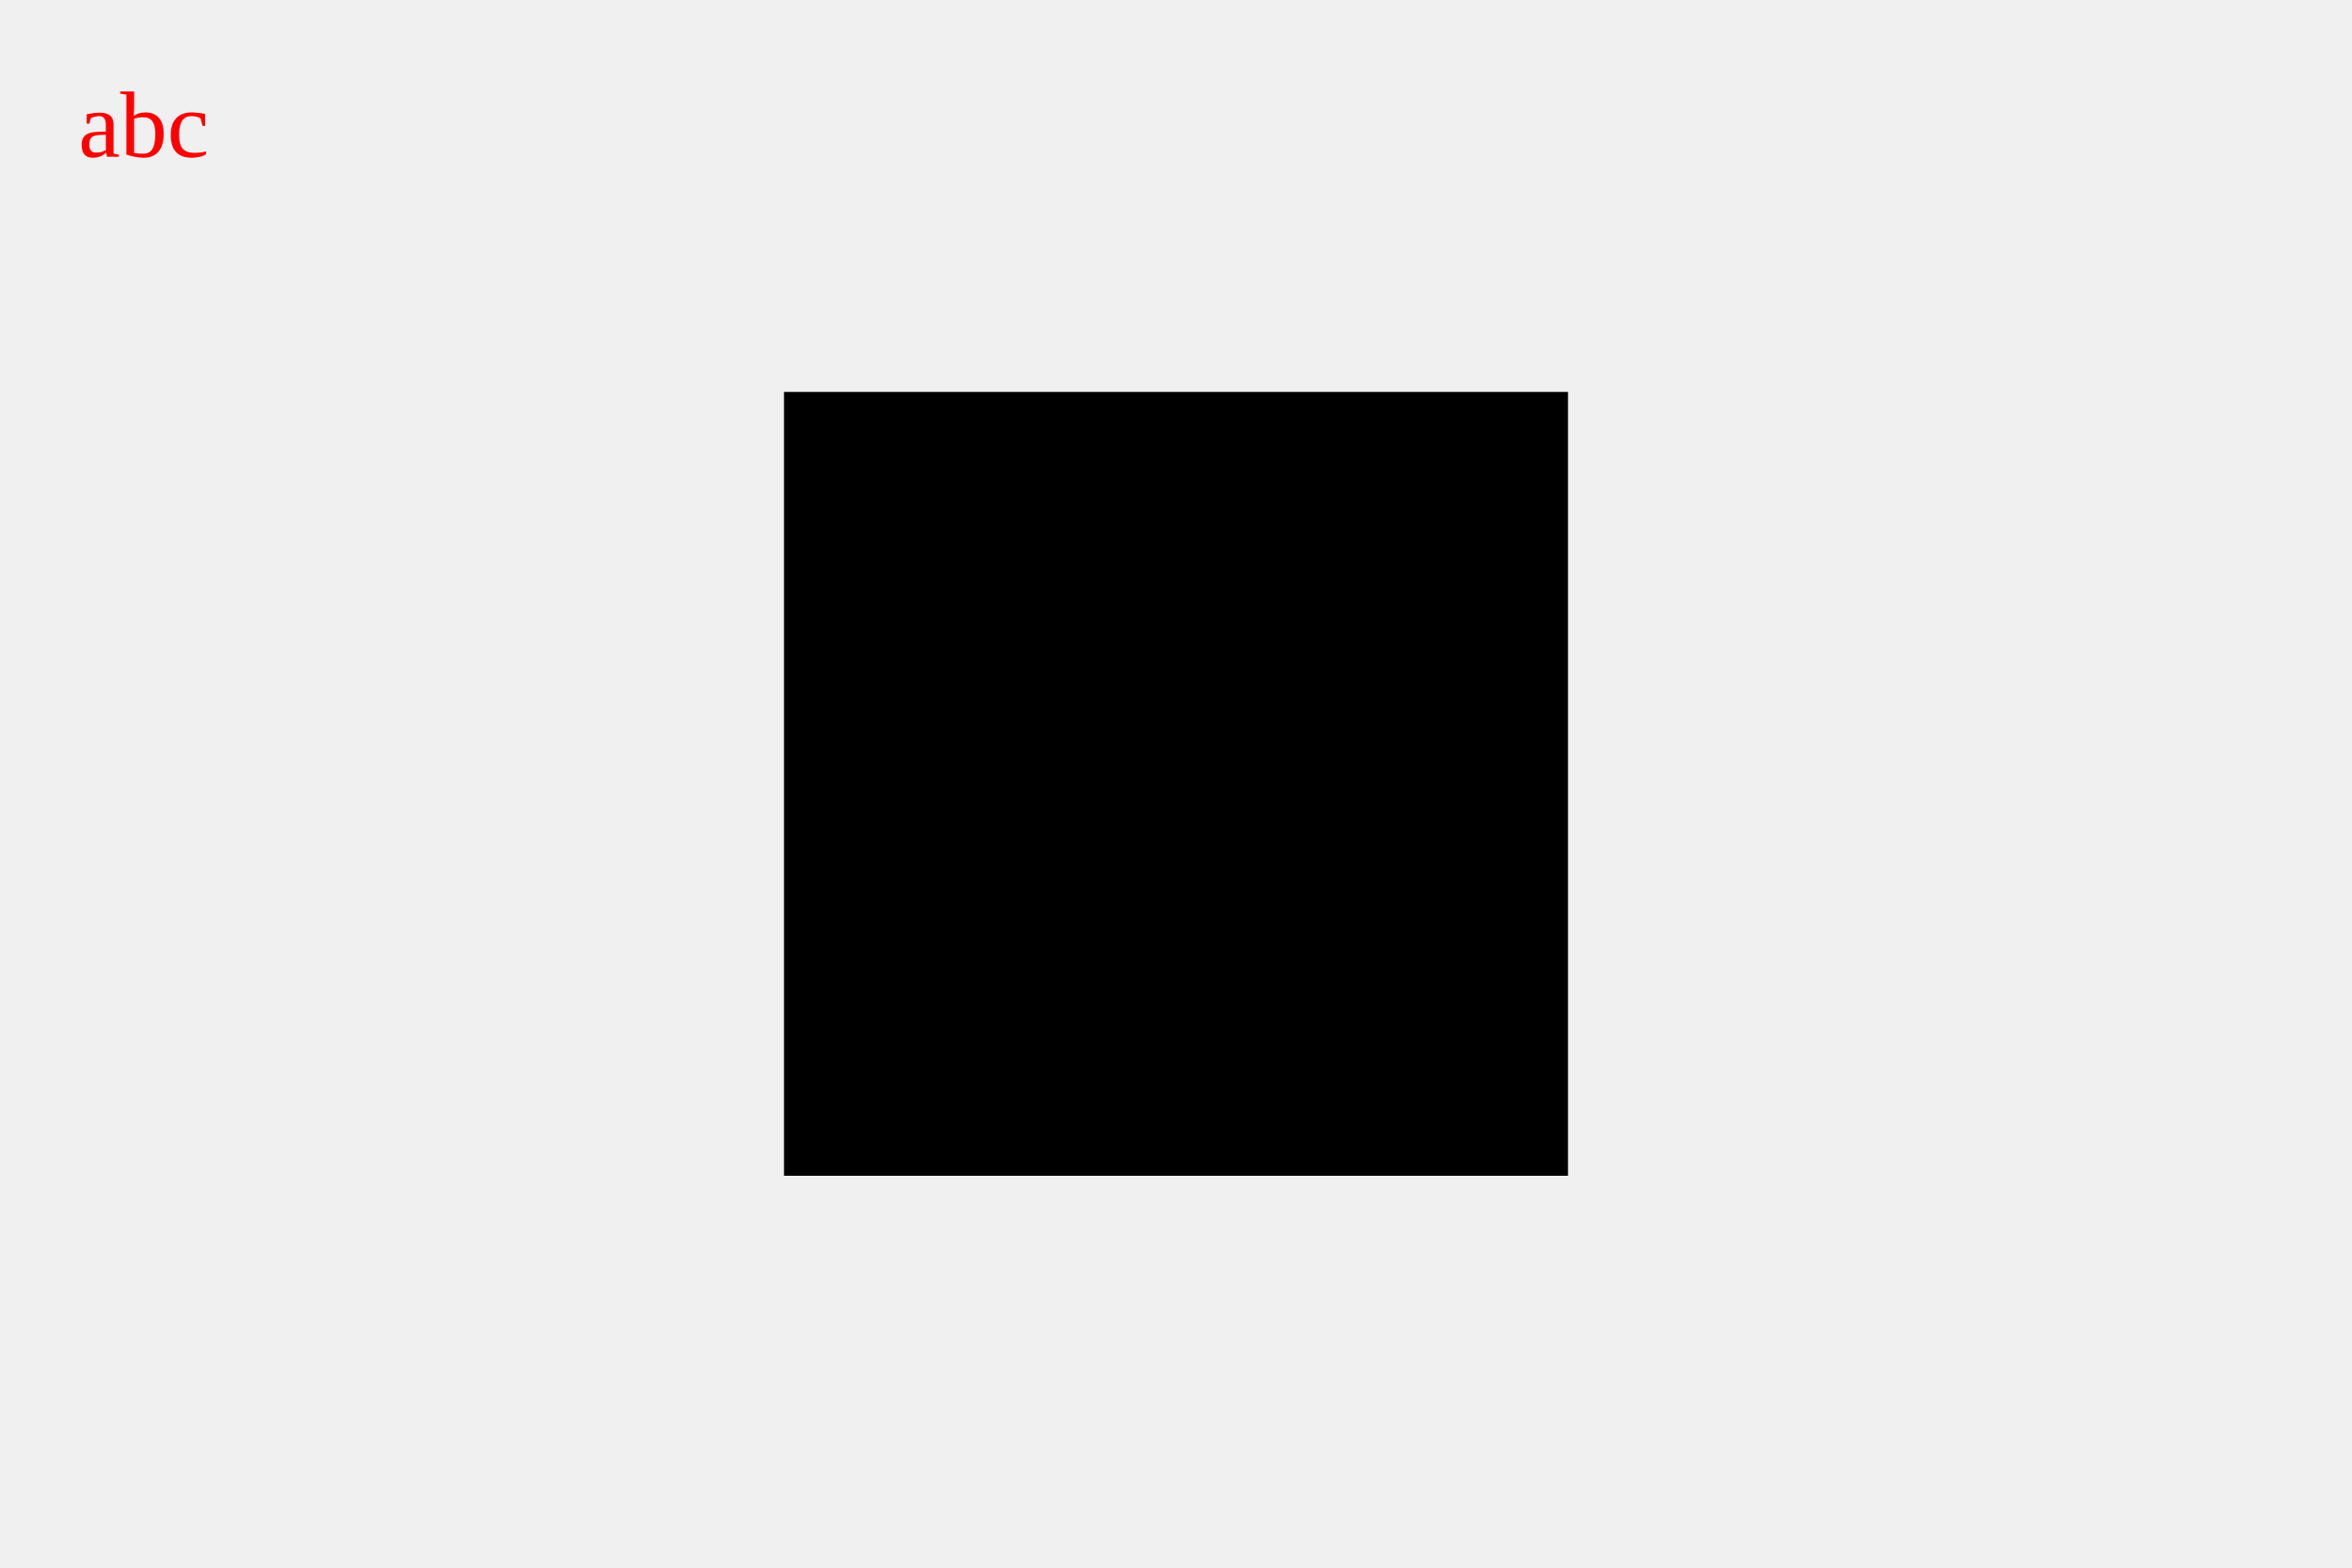
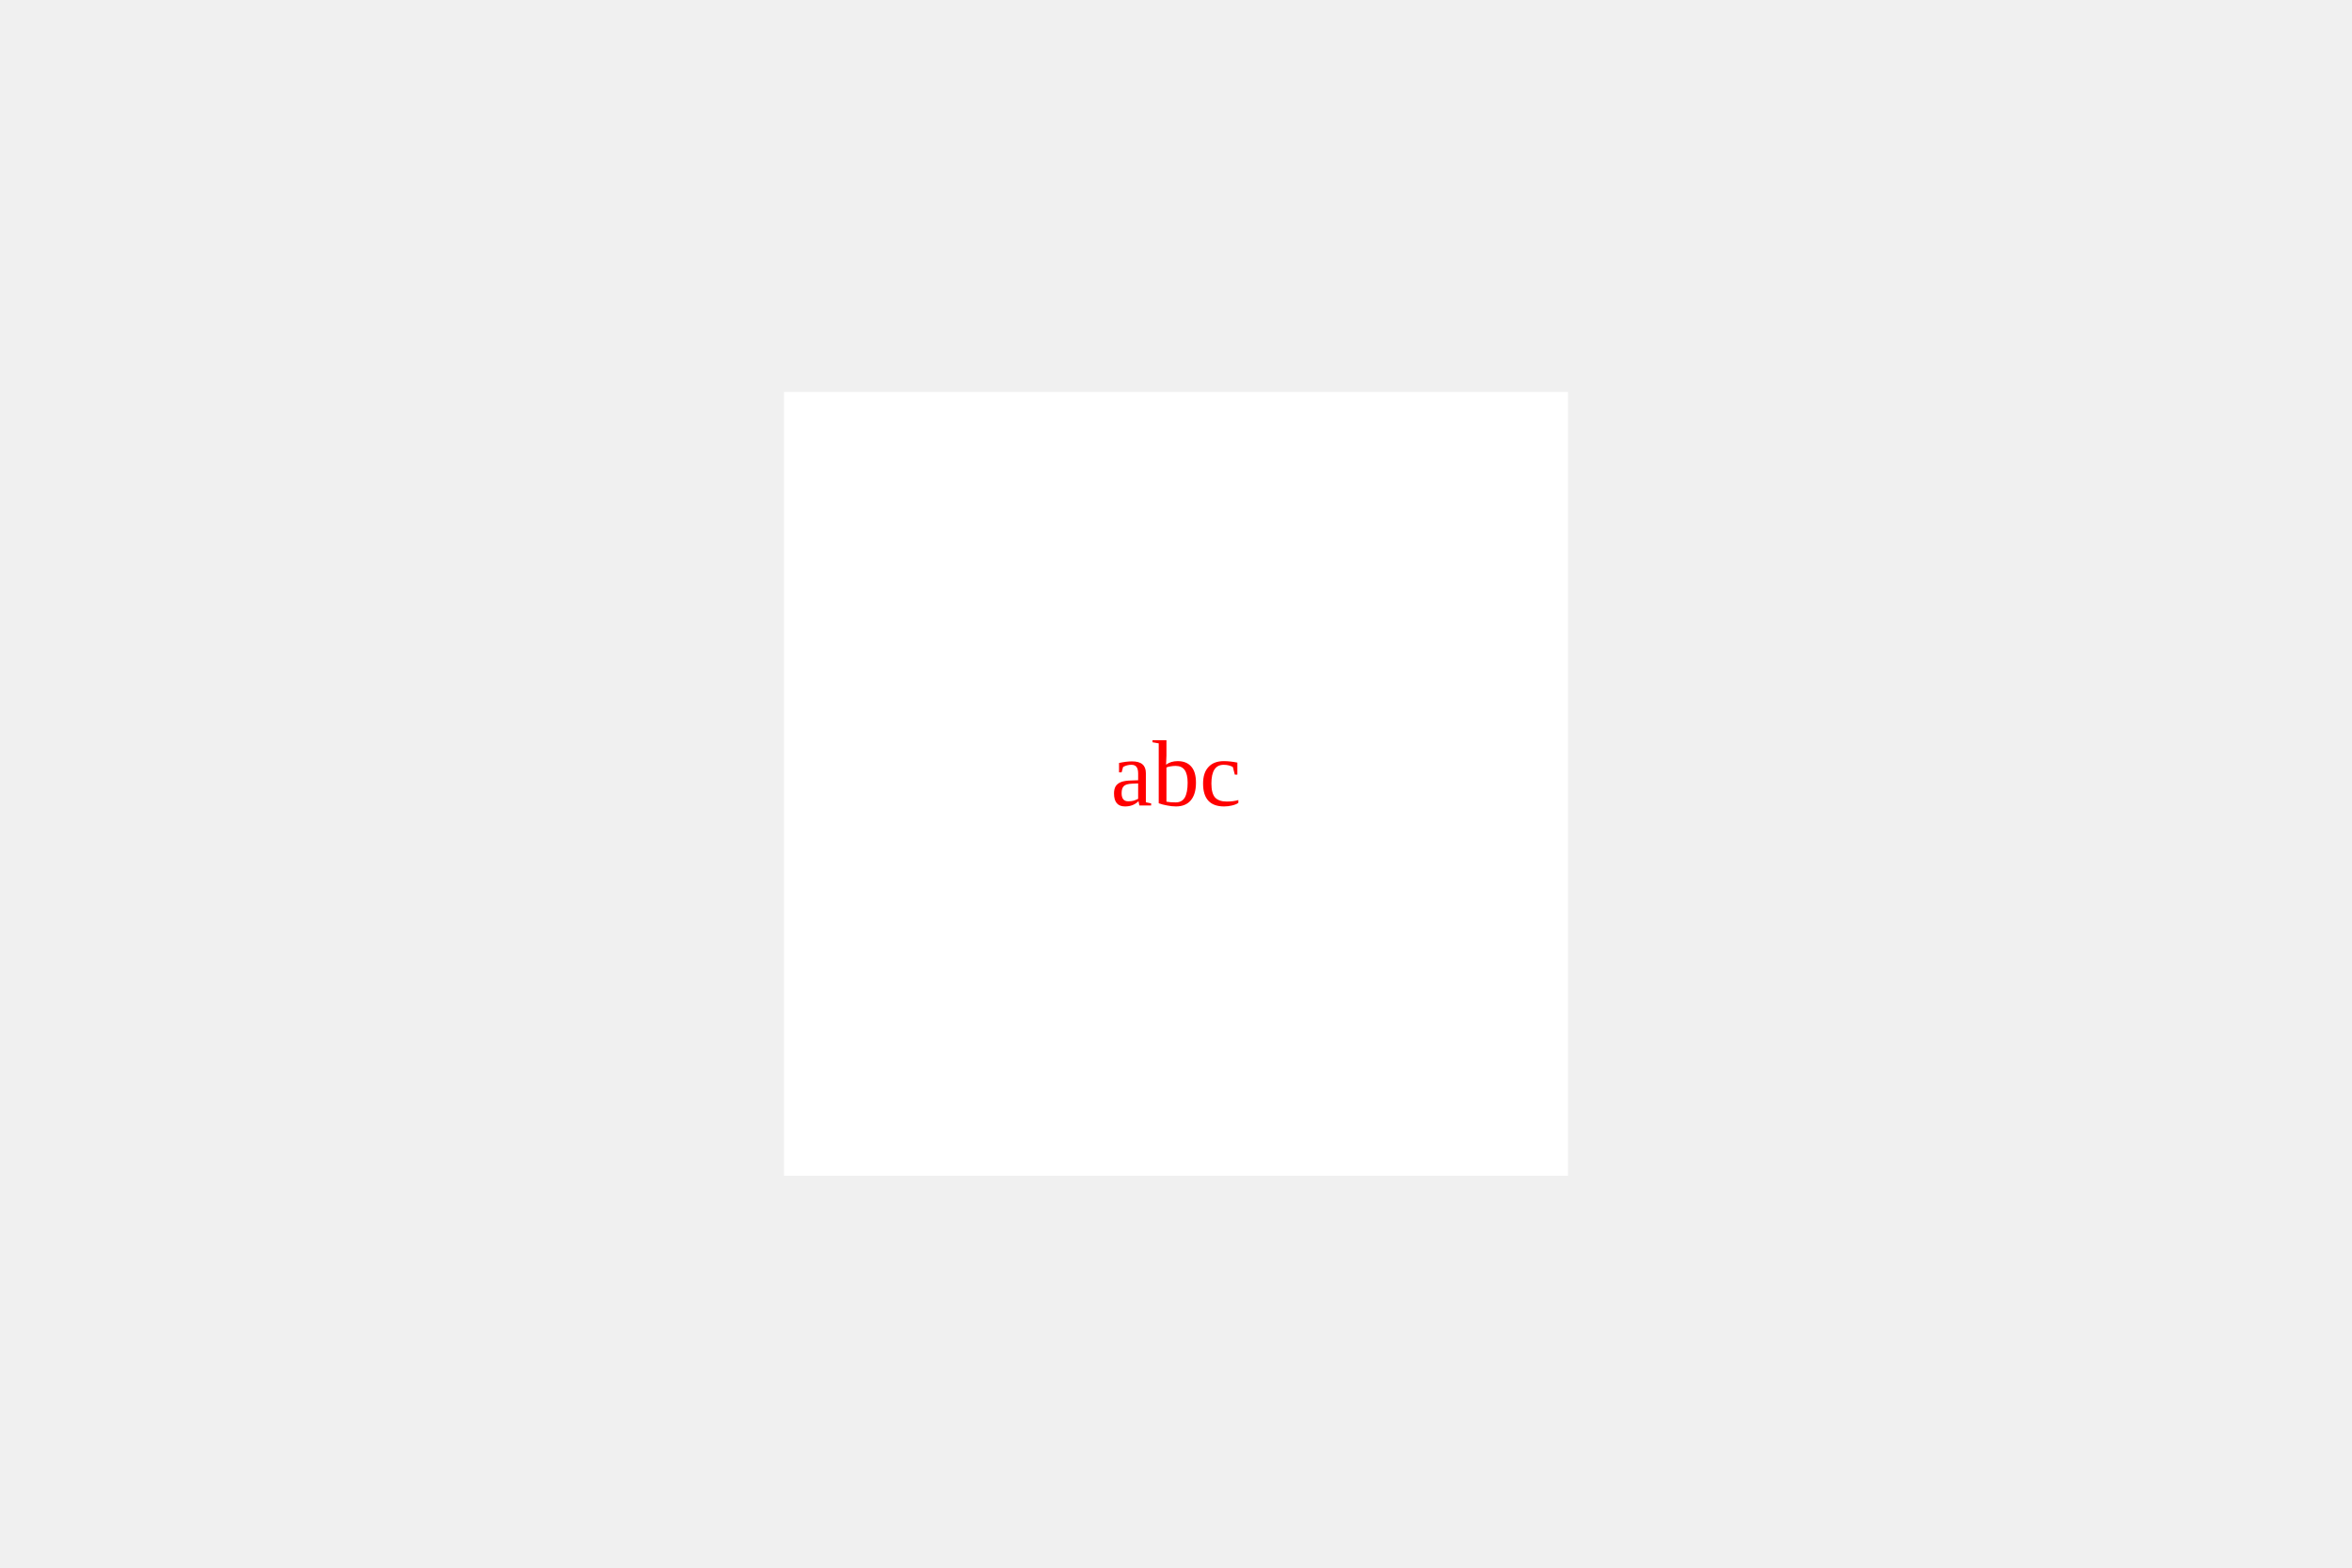
<svg xmlns="http://www.w3.org/2000/svg" width="300" height="200">
-   <rect x="100" y="50" width="100" height="100" fill="Black" />
-   <text x="10" y="20" fill="Red">abc</text>
+   <rect x="100" y="50" width="100" height="100" fill="white" />
+   <text x="150" y="100" fill="red" text-anchor="middle" dominant-baseline="middle">abc</text>
</svg>
